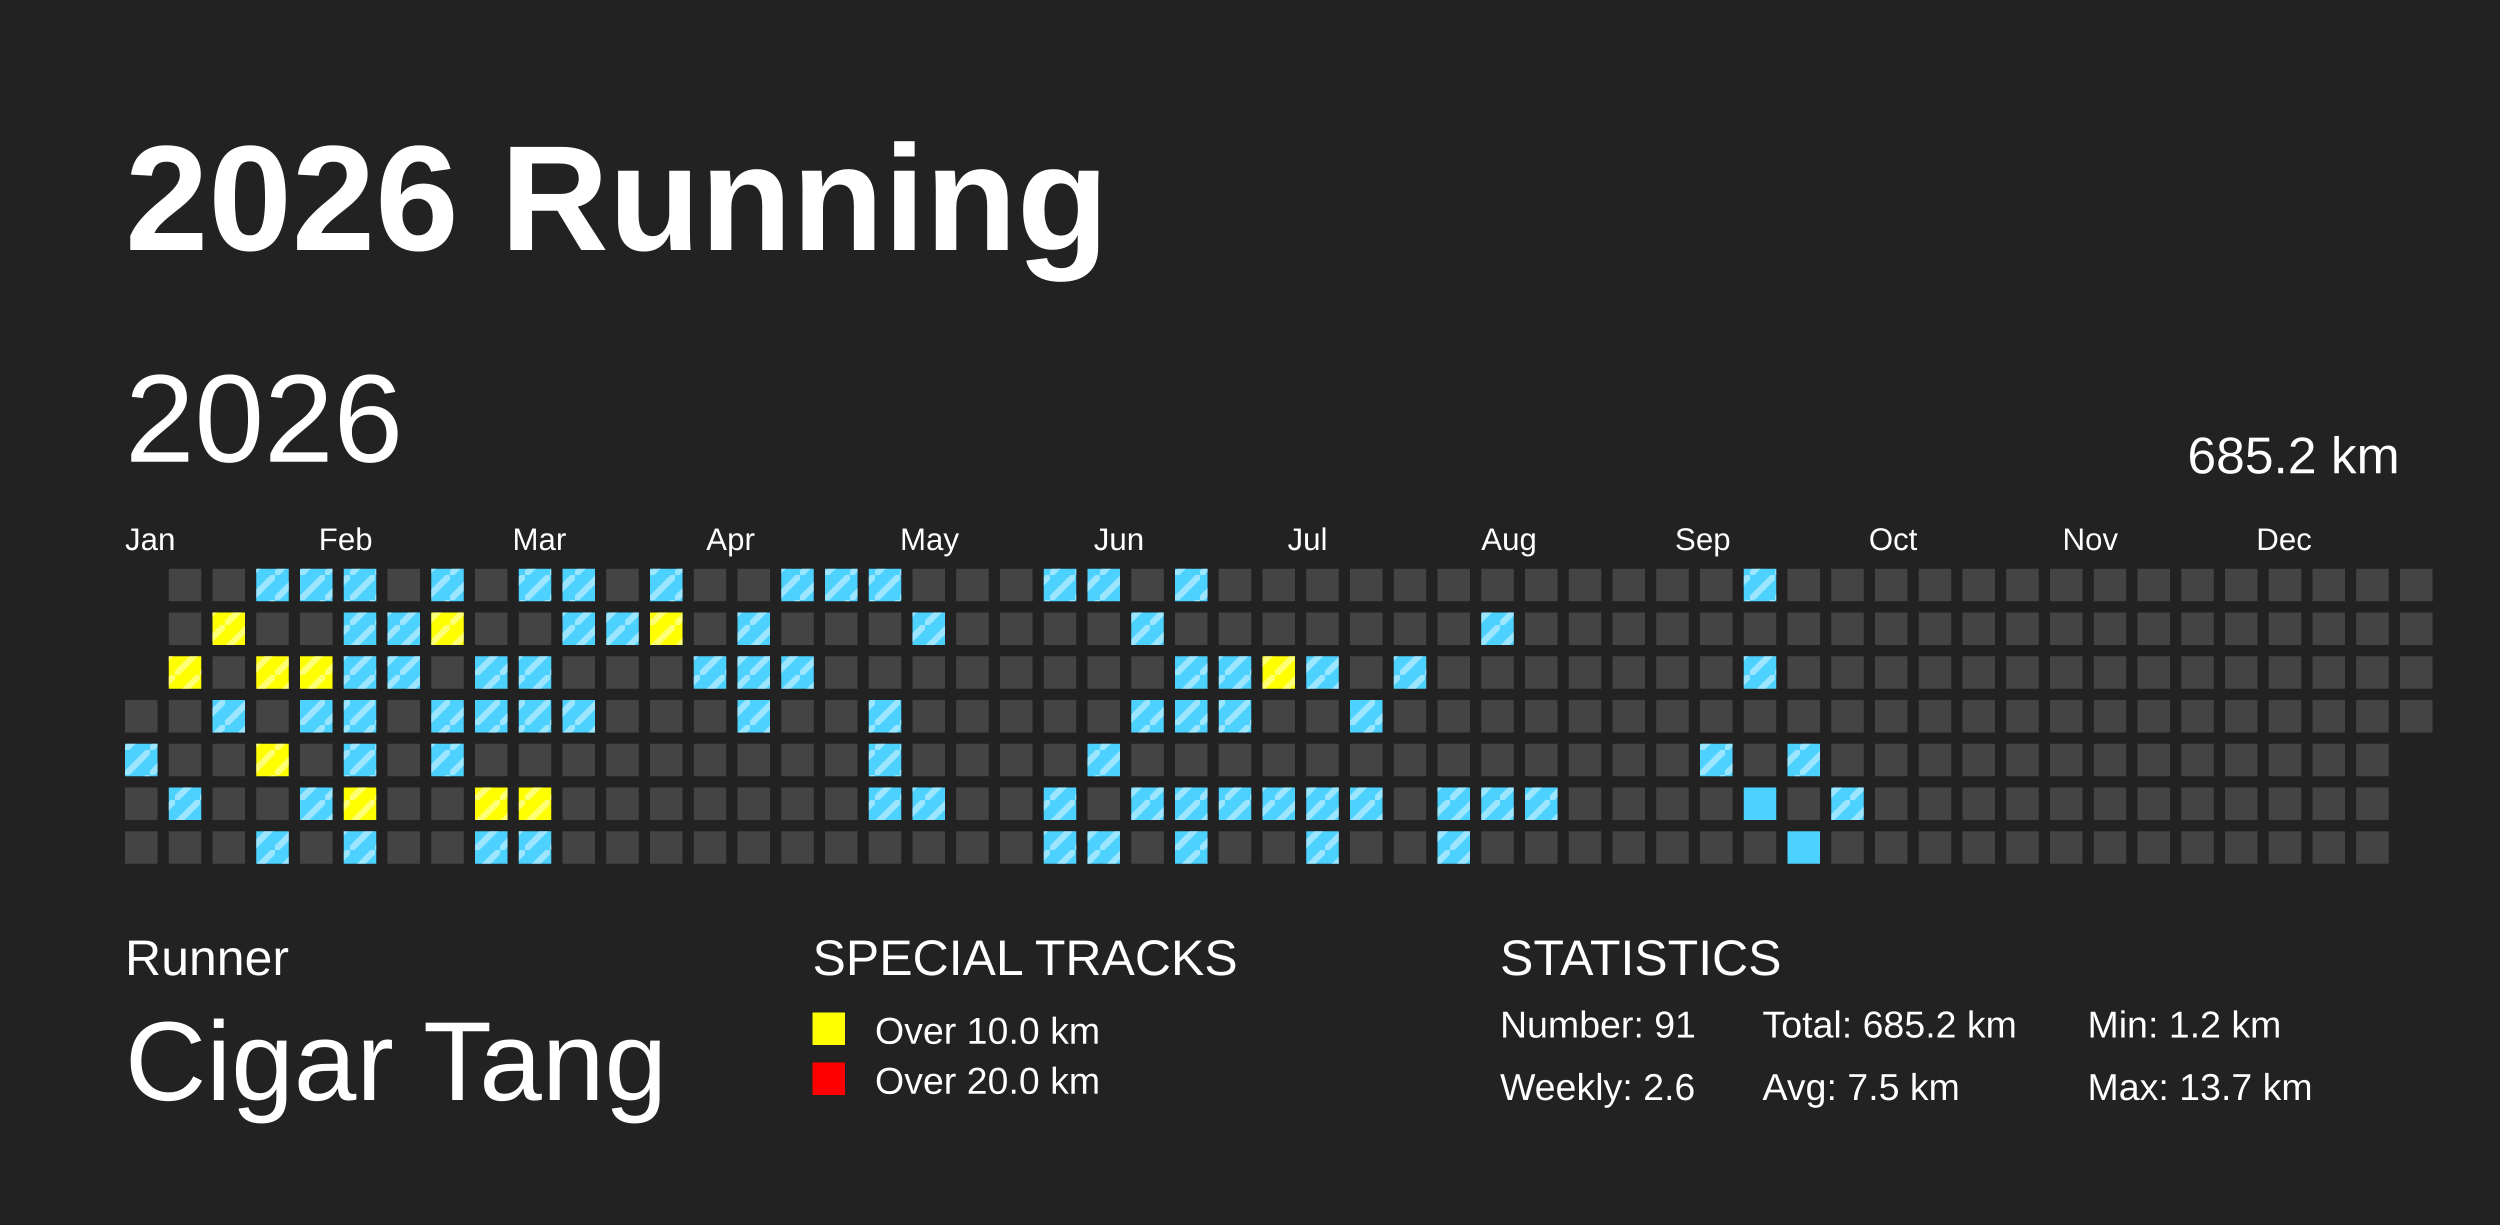
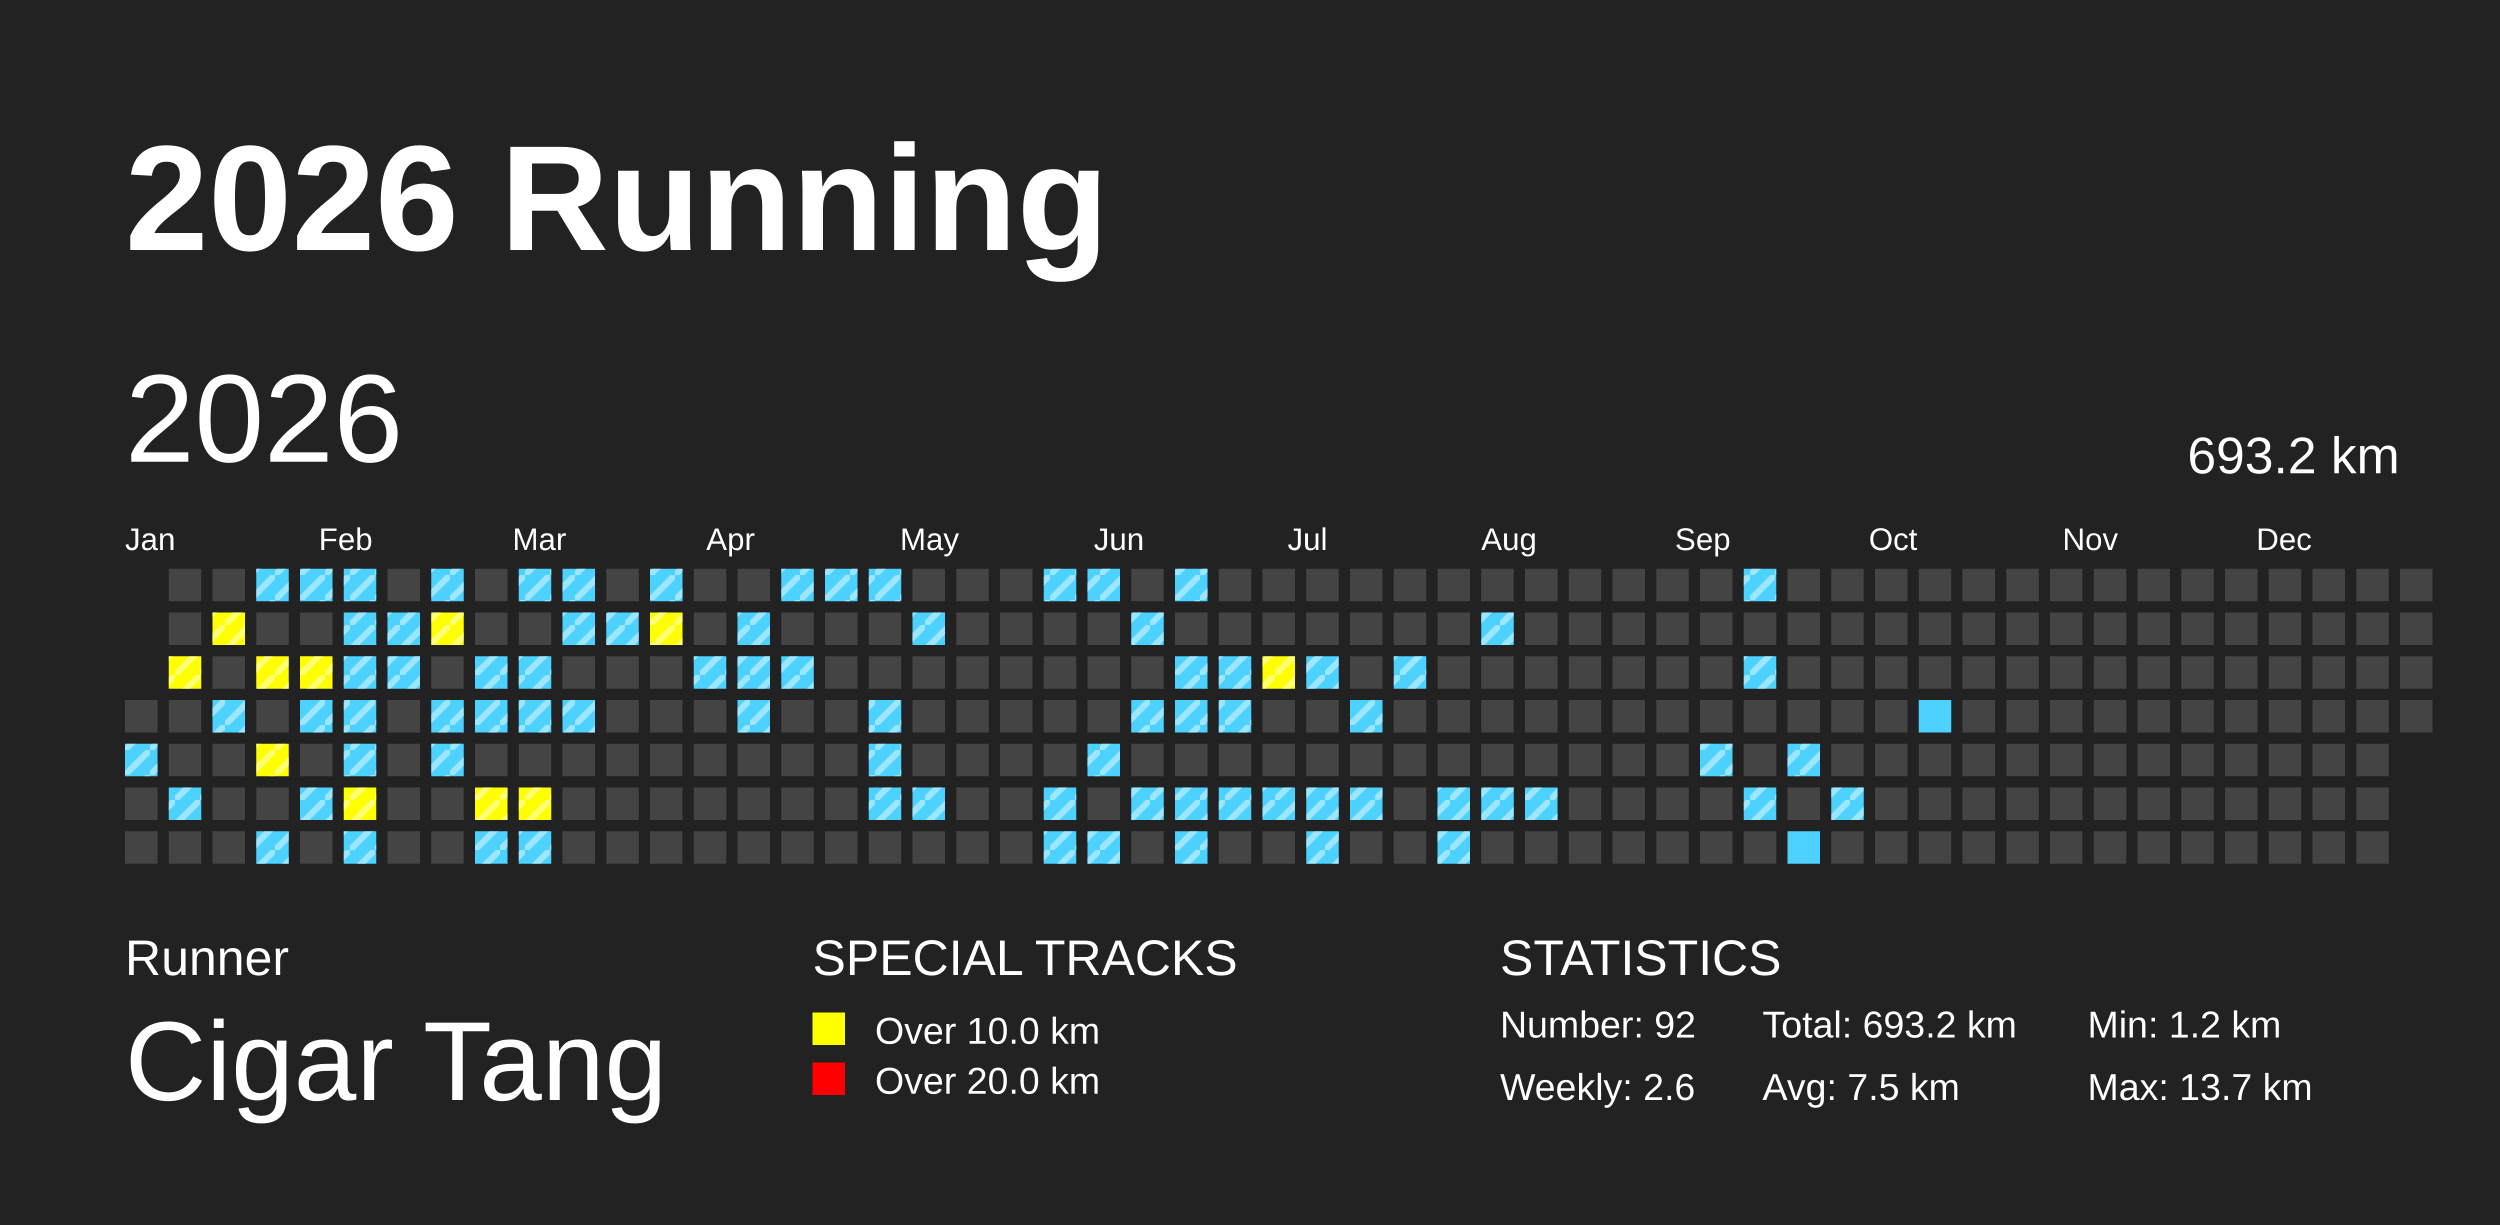
<svg xmlns="http://www.w3.org/2000/svg" baseProfile="full" height="98mm" version="1.1" viewBox="0,0,200,98" width="200mm">
  <defs>
    <pattern height="2" id="indoor-stripe" patternUnits="userSpaceOnUse" width="2">
      <line stroke="white" stroke-opacity="0.45" stroke-width="0.5" x1="0" x2="2" y1="2" y2="0" />
    </pattern>
  </defs>
  <rect fill="#222222" height="98" width="200" x="0" y="0" />
  <text fill="#FFFFFF" style="font-size:12px; font-family:Arial; font-weight:bold;" x="10" y="20">2026 Running</text>
  <text fill="#FFFFFF" style="font-size:4px; font-family:Arial" x="10" y="78">Runner</text>
  <text fill="#FFFFFF" style="font-size:9px; font-family:Arial" x="10" y="88">Cigar Tang</text>
  <text fill="#FFFFFF" style="font-size:4px; font-family:Arial" x="65" y="78">SPECIAL TRACKS</text>
  <rect fill="yellow" height="2.6" width="2.6" x="65" y="81" />
  <text fill="#FFFFFF" style="font-size:3px; font-family:Arial" x="70" y="83.5">Over 10.0 km</text>
  <rect fill="red" height="2.6" width="2.6" x="65" y="85" />
  <text fill="#FFFFFF" style="font-size:3px; font-family:Arial" x="70" y="87.5">Over 20.0 km</text>
  <text fill="#FFFFFF" style="font-size:4px; font-family:Arial" x="120" y="78">STATISTICS</text>
-   <text fill="#FFFFFF" style="font-size:3px; font-family:Arial" x="120" y="83">Number: 91</text>
+   <text fill="#FFFFFF" style="font-size:3px; font-family:Arial" x="120" y="83">Number: 92</text>
  <text fill="#FFFFFF" style="font-size:3px; font-family:Arial" x="120" y="88">Weekly: 2.6</text>
-   <text fill="#FFFFFF" style="font-size:3px; font-family:Arial" x="141" y="83">Total: 685.2 km</text>
+   <text fill="#FFFFFF" style="font-size:3px; font-family:Arial" x="141" y="83">Total: 693.2 km</text>
  <text fill="#FFFFFF" style="font-size:3px; font-family:Arial" x="141" y="88">Avg: 7.5 km</text>
  <text fill="#FFFFFF" style="font-size:3px; font-family:Arial" x="167" y="83">Min: 1.2 km</text>
  <text fill="#FFFFFF" style="font-size:3px; font-family:Arial" x="167" y="88">Max: 13.7 km</text>
  <text dominant-baseline="hanging" fill="#FFFFFF" style="font-size:10.0px; font-family:Arial;" x="10" y="30">2026</text>
-   <text dominant-baseline="hanging" fill="#FFFFFF" style="font-size:4.125px; font-family:Arial;" x="175" y="35">685.2 km</text>
+   <text dominant-baseline="hanging" fill="#FFFFFF" style="font-size:4.125px; font-family:Arial;" x="175" y="35">693.2 km</text>
  <text fill="#FFFFFF" style="font-size:2.5px; font-family:Arial" x="10.0" y="44">Jan</text>
  <text fill="#FFFFFF" style="font-size:2.5px; font-family:Arial" x="25.5" y="44">Feb</text>
  <text fill="#FFFFFF" style="font-size:2.5px; font-family:Arial" x="41.0" y="44">Mar</text>
  <text fill="#FFFFFF" style="font-size:2.5px; font-family:Arial" x="56.5" y="44">Apr</text>
  <text fill="#FFFFFF" style="font-size:2.5px; font-family:Arial" x="72.0" y="44">May</text>
  <text fill="#FFFFFF" style="font-size:2.5px; font-family:Arial" x="87.5" y="44">Jun</text>
  <text fill="#FFFFFF" style="font-size:2.5px; font-family:Arial" x="103.0" y="44">Jul</text>
  <text fill="#FFFFFF" style="font-size:2.5px; font-family:Arial" x="118.5" y="44">Aug</text>
  <text fill="#FFFFFF" style="font-size:2.5px; font-family:Arial" x="134.0" y="44">Sep</text>
  <text fill="#FFFFFF" style="font-size:2.5px; font-family:Arial" x="149.5" y="44">Oct</text>
  <text fill="#FFFFFF" style="font-size:2.5px; font-family:Arial" x="165.0" y="44">Nov</text>
  <text fill="#FFFFFF" style="font-size:2.5px; font-family:Arial" x="180.5" y="44">Dec</text>
  <rect fill="#444444" height="2.6" width="2.6" x="10.0" y="56.0" />
  <rect fill="#4DD2FF" height="2.6" width="2.6" x="10.0" y="59.5" />
  <rect fill="url(#indoor-stripe)" height="2.6" style="pointer-events: none;" width="2.6" x="10.0" y="59.5" />
  <rect fill="#444444" height="2.6" width="2.6" x="10.0" y="63.0" />
  <rect fill="#444444" height="2.6" width="2.6" x="10.0" y="66.5" />
  <rect fill="#444444" height="2.6" width="2.6" x="13.5" y="45.5" />
  <rect fill="#444444" height="2.6" width="2.6" x="13.5" y="49.0" />
  <rect fill="yellow" height="2.6" width="2.6" x="13.5" y="52.5" />
  <rect fill="url(#indoor-stripe)" height="2.6" style="pointer-events: none;" width="2.6" x="13.5" y="52.5" />
  <rect fill="#444444" height="2.6" width="2.6" x="13.5" y="56.0" />
  <rect fill="#444444" height="2.6" width="2.6" x="13.5" y="59.5" />
  <rect fill="#4DD2FF" height="2.6" width="2.6" x="13.5" y="63.0" />
  <rect fill="url(#indoor-stripe)" height="2.6" style="pointer-events: none;" width="2.6" x="13.5" y="63.0" />
  <rect fill="#444444" height="2.6" width="2.6" x="13.5" y="66.5" />
  <rect fill="#444444" height="2.6" width="2.6" x="17.0" y="45.5" />
  <rect fill="yellow" height="2.6" width="2.6" x="17.0" y="49.0" />
  <rect fill="url(#indoor-stripe)" height="2.6" style="pointer-events: none;" width="2.6" x="17.0" y="49.0" />
  <rect fill="#444444" height="2.6" width="2.6" x="17.0" y="52.5" />
  <rect fill="#4DD2FF" height="2.6" width="2.6" x="17.0" y="56.0" />
  <rect fill="url(#indoor-stripe)" height="2.6" style="pointer-events: none;" width="2.6" x="17.0" y="56.0" />
  <rect fill="#444444" height="2.6" width="2.6" x="17.0" y="59.5" />
  <rect fill="#444444" height="2.6" width="2.6" x="17.0" y="63.0" />
  <rect fill="#444444" height="2.6" width="2.6" x="17.0" y="66.5" />
  <rect fill="#4DD2FF" height="2.6" width="2.6" x="20.5" y="45.5" />
  <rect fill="url(#indoor-stripe)" height="2.6" style="pointer-events: none;" width="2.6" x="20.5" y="45.5" />
  <rect fill="#444444" height="2.6" width="2.6" x="20.5" y="49.0" />
  <rect fill="yellow" height="2.6" width="2.6" x="20.5" y="52.5" />
  <rect fill="url(#indoor-stripe)" height="2.6" style="pointer-events: none;" width="2.6" x="20.5" y="52.5" />
  <rect fill="#444444" height="2.6" width="2.6" x="20.5" y="56.0" />
  <rect fill="yellow" height="2.6" width="2.6" x="20.5" y="59.5" />
  <rect fill="url(#indoor-stripe)" height="2.6" style="pointer-events: none;" width="2.6" x="20.5" y="59.5" />
  <rect fill="#444444" height="2.6" width="2.6" x="20.5" y="63.0" />
  <rect fill="#4DD2FF" height="2.6" width="2.6" x="20.5" y="66.5" />
  <rect fill="url(#indoor-stripe)" height="2.6" style="pointer-events: none;" width="2.6" x="20.5" y="66.5" />
  <rect fill="#4DD2FF" height="2.6" width="2.6" x="24.0" y="45.5" />
  <rect fill="url(#indoor-stripe)" height="2.6" style="pointer-events: none;" width="2.6" x="24.0" y="45.5" />
  <rect fill="#444444" height="2.6" width="2.6" x="24.0" y="49.0" />
  <rect fill="yellow" height="2.6" width="2.6" x="24.0" y="52.5" />
  <rect fill="url(#indoor-stripe)" height="2.6" style="pointer-events: none;" width="2.6" x="24.0" y="52.5" />
  <rect fill="#4DD2FF" height="2.6" width="2.6" x="24.0" y="56.0" />
  <rect fill="url(#indoor-stripe)" height="2.6" style="pointer-events: none;" width="2.6" x="24.0" y="56.0" />
  <rect fill="#444444" height="2.6" width="2.6" x="24.0" y="59.5" />
  <rect fill="#4DD2FF" height="2.6" width="2.6" x="24.0" y="63.0" />
  <rect fill="url(#indoor-stripe)" height="2.6" style="pointer-events: none;" width="2.6" x="24.0" y="63.0" />
  <rect fill="#444444" height="2.6" width="2.6" x="24.0" y="66.5" />
  <rect fill="#4DD2FF" height="2.6" width="2.6" x="27.5" y="45.5" />
  <rect fill="url(#indoor-stripe)" height="2.6" style="pointer-events: none;" width="2.6" x="27.5" y="45.5" />
  <rect fill="#4DD2FF" height="2.6" width="2.6" x="27.5" y="49.0" />
  <rect fill="url(#indoor-stripe)" height="2.6" style="pointer-events: none;" width="2.6" x="27.5" y="49.0" />
  <rect fill="#4DD2FF" height="2.6" width="2.6" x="27.5" y="52.5" />
  <rect fill="url(#indoor-stripe)" height="2.6" style="pointer-events: none;" width="2.6" x="27.5" y="52.5" />
  <rect fill="#4DD2FF" height="2.6" width="2.6" x="27.5" y="56.0" />
  <rect fill="url(#indoor-stripe)" height="2.6" style="pointer-events: none;" width="2.6" x="27.5" y="56.0" />
  <rect fill="#4DD2FF" height="2.6" width="2.6" x="27.5" y="59.5" />
  <rect fill="url(#indoor-stripe)" height="2.6" style="pointer-events: none;" width="2.6" x="27.5" y="59.5" />
  <rect fill="yellow" height="2.6" width="2.6" x="27.5" y="63.0" />
  <rect fill="url(#indoor-stripe)" height="2.6" style="pointer-events: none;" width="2.6" x="27.5" y="63.0" />
  <rect fill="#4DD2FF" height="2.6" width="2.6" x="27.5" y="66.5" />
  <rect fill="url(#indoor-stripe)" height="2.6" style="pointer-events: none;" width="2.6" x="27.5" y="66.5" />
  <rect fill="#444444" height="2.6" width="2.6" x="31.0" y="45.5" />
  <rect fill="#4DD2FF" height="2.6" width="2.6" x="31.0" y="49.0" />
  <rect fill="url(#indoor-stripe)" height="2.6" style="pointer-events: none;" width="2.6" x="31.0" y="49.0" />
  <rect fill="#4DD2FF" height="2.6" width="2.6" x="31.0" y="52.5" />
  <rect fill="url(#indoor-stripe)" height="2.6" style="pointer-events: none;" width="2.6" x="31.0" y="52.5" />
  <rect fill="#444444" height="2.6" width="2.6" x="31.0" y="56.0" />
  <rect fill="#444444" height="2.6" width="2.6" x="31.0" y="59.5" />
  <rect fill="#444444" height="2.6" width="2.6" x="31.0" y="63.0" />
  <rect fill="#444444" height="2.6" width="2.6" x="31.0" y="66.5" />
  <rect fill="#4DD2FF" height="2.6" width="2.6" x="34.5" y="45.5" />
  <rect fill="url(#indoor-stripe)" height="2.6" style="pointer-events: none;" width="2.6" x="34.5" y="45.5" />
  <rect fill="yellow" height="2.6" width="2.6" x="34.5" y="49.0" />
  <rect fill="url(#indoor-stripe)" height="2.6" style="pointer-events: none;" width="2.6" x="34.5" y="49.0" />
  <rect fill="#444444" height="2.6" width="2.6" x="34.5" y="52.5" />
  <rect fill="#4DD2FF" height="2.6" width="2.6" x="34.5" y="56.0" />
  <rect fill="url(#indoor-stripe)" height="2.6" style="pointer-events: none;" width="2.6" x="34.5" y="56.0" />
  <rect fill="#4DD2FF" height="2.6" width="2.6" x="34.5" y="59.5" />
  <rect fill="url(#indoor-stripe)" height="2.6" style="pointer-events: none;" width="2.6" x="34.5" y="59.5" />
  <rect fill="#444444" height="2.6" width="2.6" x="34.5" y="63.0" />
  <rect fill="#444444" height="2.6" width="2.6" x="34.5" y="66.5" />
  <rect fill="#444444" height="2.6" width="2.6" x="38.0" y="45.5" />
  <rect fill="#444444" height="2.6" width="2.6" x="38.0" y="49.0" />
  <rect fill="#4DD2FF" height="2.6" width="2.6" x="38.0" y="52.5" />
  <rect fill="url(#indoor-stripe)" height="2.6" style="pointer-events: none;" width="2.6" x="38.0" y="52.5" />
  <rect fill="#4DD2FF" height="2.6" width="2.6" x="38.0" y="56.0" />
  <rect fill="url(#indoor-stripe)" height="2.6" style="pointer-events: none;" width="2.6" x="38.0" y="56.0" />
  <rect fill="#444444" height="2.6" width="2.6" x="38.0" y="59.5" />
  <rect fill="yellow" height="2.6" width="2.6" x="38.0" y="63.0" />
  <rect fill="url(#indoor-stripe)" height="2.6" style="pointer-events: none;" width="2.6" x="38.0" y="63.0" />
  <rect fill="#4DD2FF" height="2.6" width="2.6" x="38.0" y="66.5" />
  <rect fill="url(#indoor-stripe)" height="2.6" style="pointer-events: none;" width="2.6" x="38.0" y="66.5" />
  <rect fill="#4DD2FF" height="2.6" width="2.6" x="41.5" y="45.5" />
  <rect fill="url(#indoor-stripe)" height="2.6" style="pointer-events: none;" width="2.6" x="41.5" y="45.5" />
  <rect fill="#444444" height="2.6" width="2.6" x="41.5" y="49.0" />
  <rect fill="#4DD2FF" height="2.6" width="2.6" x="41.5" y="52.5" />
  <rect fill="url(#indoor-stripe)" height="2.6" style="pointer-events: none;" width="2.6" x="41.5" y="52.5" />
  <rect fill="#4DD2FF" height="2.6" width="2.6" x="41.5" y="56.0" />
  <rect fill="url(#indoor-stripe)" height="2.6" style="pointer-events: none;" width="2.6" x="41.5" y="56.0" />
  <rect fill="#444444" height="2.6" width="2.6" x="41.5" y="59.5" />
  <rect fill="yellow" height="2.6" width="2.6" x="41.5" y="63.0" />
  <rect fill="url(#indoor-stripe)" height="2.6" style="pointer-events: none;" width="2.6" x="41.5" y="63.0" />
  <rect fill="#4DD2FF" height="2.6" width="2.6" x="41.5" y="66.5" />
  <rect fill="url(#indoor-stripe)" height="2.6" style="pointer-events: none;" width="2.6" x="41.5" y="66.5" />
  <rect fill="#4DD2FF" height="2.6" width="2.6" x="45.0" y="45.5" />
  <rect fill="url(#indoor-stripe)" height="2.6" style="pointer-events: none;" width="2.6" x="45.0" y="45.5" />
  <rect fill="#4DD2FF" height="2.6" width="2.6" x="45.0" y="49.0" />
  <rect fill="url(#indoor-stripe)" height="2.6" style="pointer-events: none;" width="2.6" x="45.0" y="49.0" />
  <rect fill="#444444" height="2.6" width="2.6" x="45.0" y="52.5" />
  <rect fill="#4DD2FF" height="2.6" width="2.6" x="45.0" y="56.0" />
  <rect fill="url(#indoor-stripe)" height="2.6" style="pointer-events: none;" width="2.6" x="45.0" y="56.0" />
  <rect fill="#444444" height="2.6" width="2.6" x="45.0" y="59.5" />
  <rect fill="#444444" height="2.6" width="2.6" x="45.0" y="63.0" />
  <rect fill="#444444" height="2.6" width="2.6" x="45.0" y="66.5" />
  <rect fill="#444444" height="2.6" width="2.6" x="48.5" y="45.5" />
  <rect fill="#4DD2FF" height="2.6" width="2.6" x="48.5" y="49.0" />
  <rect fill="url(#indoor-stripe)" height="2.6" style="pointer-events: none;" width="2.6" x="48.5" y="49.0" />
  <rect fill="#444444" height="2.6" width="2.6" x="48.5" y="52.5" />
  <rect fill="#444444" height="2.6" width="2.6" x="48.5" y="56.0" />
  <rect fill="#444444" height="2.6" width="2.6" x="48.5" y="59.5" />
  <rect fill="#444444" height="2.6" width="2.6" x="48.5" y="63.0" />
  <rect fill="#444444" height="2.6" width="2.6" x="48.5" y="66.5" />
  <rect fill="#4DD2FF" height="2.6" width="2.6" x="52.0" y="45.5" />
  <rect fill="url(#indoor-stripe)" height="2.6" style="pointer-events: none;" width="2.6" x="52.0" y="45.5" />
  <rect fill="yellow" height="2.6" width="2.6" x="52.0" y="49.0" />
  <rect fill="url(#indoor-stripe)" height="2.6" style="pointer-events: none;" width="2.6" x="52.0" y="49.0" />
  <rect fill="#444444" height="2.6" width="2.6" x="52.0" y="52.5" />
  <rect fill="#444444" height="2.6" width="2.6" x="52.0" y="56.0" />
  <rect fill="#444444" height="2.6" width="2.6" x="52.0" y="59.5" />
  <rect fill="#444444" height="2.6" width="2.6" x="52.0" y="63.0" />
  <rect fill="#444444" height="2.6" width="2.6" x="52.0" y="66.5" />
  <rect fill="#444444" height="2.6" width="2.6" x="55.5" y="45.5" />
  <rect fill="#444444" height="2.6" width="2.6" x="55.5" y="49.0" />
  <rect fill="#4DD2FF" height="2.6" width="2.6" x="55.5" y="52.5" />
  <rect fill="url(#indoor-stripe)" height="2.6" style="pointer-events: none;" width="2.6" x="55.5" y="52.5" />
  <rect fill="#444444" height="2.6" width="2.6" x="55.5" y="56.0" />
  <rect fill="#444444" height="2.6" width="2.6" x="55.5" y="59.5" />
  <rect fill="#444444" height="2.6" width="2.6" x="55.5" y="63.0" />
  <rect fill="#444444" height="2.6" width="2.6" x="55.5" y="66.5" />
  <rect fill="#444444" height="2.6" width="2.6" x="59.0" y="45.5" />
  <rect fill="#4DD2FF" height="2.6" width="2.6" x="59.0" y="49.0" />
  <rect fill="url(#indoor-stripe)" height="2.6" style="pointer-events: none;" width="2.6" x="59.0" y="49.0" />
  <rect fill="#4DD2FF" height="2.6" width="2.6" x="59.0" y="52.5" />
  <rect fill="url(#indoor-stripe)" height="2.6" style="pointer-events: none;" width="2.6" x="59.0" y="52.5" />
  <rect fill="#4DD2FF" height="2.6" width="2.6" x="59.0" y="56.0" />
  <rect fill="url(#indoor-stripe)" height="2.6" style="pointer-events: none;" width="2.6" x="59.0" y="56.0" />
  <rect fill="#444444" height="2.6" width="2.6" x="59.0" y="59.5" />
  <rect fill="#444444" height="2.6" width="2.6" x="59.0" y="63.0" />
  <rect fill="#444444" height="2.6" width="2.6" x="59.0" y="66.5" />
  <rect fill="#4DD2FF" height="2.6" width="2.6" x="62.5" y="45.5" />
  <rect fill="url(#indoor-stripe)" height="2.6" style="pointer-events: none;" width="2.6" x="62.5" y="45.5" />
  <rect fill="#444444" height="2.6" width="2.6" x="62.5" y="49.0" />
  <rect fill="#4DD2FF" height="2.6" width="2.6" x="62.5" y="52.5" />
  <rect fill="url(#indoor-stripe)" height="2.6" style="pointer-events: none;" width="2.6" x="62.5" y="52.5" />
  <rect fill="#444444" height="2.6" width="2.6" x="62.5" y="56.0" />
  <rect fill="#444444" height="2.6" width="2.6" x="62.5" y="59.5" />
  <rect fill="#444444" height="2.6" width="2.6" x="62.5" y="63.0" />
  <rect fill="#444444" height="2.6" width="2.6" x="62.5" y="66.5" />
  <rect fill="#4DD2FF" height="2.6" width="2.6" x="66.0" y="45.5" />
  <rect fill="url(#indoor-stripe)" height="2.6" style="pointer-events: none;" width="2.6" x="66.0" y="45.5" />
  <rect fill="#444444" height="2.6" width="2.6" x="66.0" y="49.0" />
  <rect fill="#444444" height="2.6" width="2.6" x="66.0" y="52.5" />
  <rect fill="#444444" height="2.6" width="2.6" x="66.0" y="56.0" />
  <rect fill="#444444" height="2.6" width="2.6" x="66.0" y="59.5" />
  <rect fill="#444444" height="2.6" width="2.6" x="66.0" y="63.0" />
  <rect fill="#444444" height="2.6" width="2.6" x="66.0" y="66.5" />
  <rect fill="#4DD2FF" height="2.6" width="2.6" x="69.5" y="45.5" />
  <rect fill="url(#indoor-stripe)" height="2.6" style="pointer-events: none;" width="2.6" x="69.5" y="45.5" />
  <rect fill="#444444" height="2.6" width="2.6" x="69.5" y="49.0" />
  <rect fill="#444444" height="2.6" width="2.6" x="69.5" y="52.5" />
  <rect fill="#4DD2FF" height="2.6" width="2.6" x="69.5" y="56.0" />
  <rect fill="url(#indoor-stripe)" height="2.6" style="pointer-events: none;" width="2.6" x="69.5" y="56.0" />
  <rect fill="#4DD2FF" height="2.6" width="2.6" x="69.5" y="59.5" />
  <rect fill="url(#indoor-stripe)" height="2.6" style="pointer-events: none;" width="2.6" x="69.5" y="59.5" />
  <rect fill="#4DD2FF" height="2.6" width="2.6" x="69.5" y="63.0" />
  <rect fill="url(#indoor-stripe)" height="2.6" style="pointer-events: none;" width="2.6" x="69.5" y="63.0" />
  <rect fill="#444444" height="2.6" width="2.6" x="69.5" y="66.5" />
  <rect fill="#444444" height="2.6" width="2.6" x="73.0" y="45.5" />
  <rect fill="#4DD2FF" height="2.6" width="2.6" x="73.0" y="49.0" />
  <rect fill="url(#indoor-stripe)" height="2.6" style="pointer-events: none;" width="2.6" x="73.0" y="49.0" />
  <rect fill="#444444" height="2.6" width="2.6" x="73.0" y="52.5" />
  <rect fill="#444444" height="2.6" width="2.6" x="73.0" y="56.0" />
  <rect fill="#444444" height="2.6" width="2.6" x="73.0" y="59.5" />
  <rect fill="#4DD2FF" height="2.6" width="2.6" x="73.0" y="63.0" />
  <rect fill="url(#indoor-stripe)" height="2.6" style="pointer-events: none;" width="2.6" x="73.0" y="63.0" />
  <rect fill="#444444" height="2.6" width="2.6" x="73.0" y="66.5" />
  <rect fill="#444444" height="2.6" width="2.6" x="76.5" y="45.5" />
  <rect fill="#444444" height="2.6" width="2.6" x="76.5" y="49.0" />
  <rect fill="#444444" height="2.6" width="2.6" x="76.5" y="52.5" />
  <rect fill="#444444" height="2.6" width="2.6" x="76.5" y="56.0" />
  <rect fill="#444444" height="2.6" width="2.6" x="76.5" y="59.5" />
  <rect fill="#444444" height="2.6" width="2.6" x="76.5" y="63.0" />
  <rect fill="#444444" height="2.6" width="2.6" x="76.5" y="66.5" />
  <rect fill="#444444" height="2.6" width="2.6" x="80.0" y="45.5" />
  <rect fill="#444444" height="2.6" width="2.6" x="80.0" y="49.0" />
  <rect fill="#444444" height="2.6" width="2.6" x="80.0" y="52.5" />
  <rect fill="#444444" height="2.6" width="2.6" x="80.0" y="56.0" />
  <rect fill="#444444" height="2.6" width="2.6" x="80.0" y="59.5" />
  <rect fill="#444444" height="2.6" width="2.6" x="80.0" y="63.0" />
  <rect fill="#444444" height="2.6" width="2.6" x="80.0" y="66.5" />
  <rect fill="#4DD2FF" height="2.6" width="2.6" x="83.5" y="45.5" />
  <rect fill="url(#indoor-stripe)" height="2.6" style="pointer-events: none;" width="2.6" x="83.5" y="45.5" />
  <rect fill="#444444" height="2.6" width="2.6" x="83.5" y="49.0" />
  <rect fill="#444444" height="2.6" width="2.6" x="83.5" y="52.5" />
  <rect fill="#444444" height="2.6" width="2.6" x="83.5" y="56.0" />
  <rect fill="#444444" height="2.6" width="2.6" x="83.5" y="59.5" />
  <rect fill="#4DD2FF" height="2.6" width="2.6" x="83.5" y="63.0" />
  <rect fill="url(#indoor-stripe)" height="2.6" style="pointer-events: none;" width="2.6" x="83.5" y="63.0" />
  <rect fill="#4DD2FF" height="2.6" width="2.6" x="83.5" y="66.5" />
  <rect fill="url(#indoor-stripe)" height="2.6" style="pointer-events: none;" width="2.6" x="83.5" y="66.5" />
  <rect fill="#4DD2FF" height="2.6" width="2.6" x="87.0" y="45.5" />
  <rect fill="url(#indoor-stripe)" height="2.6" style="pointer-events: none;" width="2.6" x="87.0" y="45.5" />
  <rect fill="#444444" height="2.6" width="2.6" x="87.0" y="49.0" />
  <rect fill="#444444" height="2.6" width="2.6" x="87.0" y="52.5" />
  <rect fill="#444444" height="2.6" width="2.6" x="87.0" y="56.0" />
  <rect fill="#4DD2FF" height="2.6" width="2.6" x="87.0" y="59.5" />
  <rect fill="url(#indoor-stripe)" height="2.6" style="pointer-events: none;" width="2.6" x="87.0" y="59.5" />
  <rect fill="#444444" height="2.6" width="2.6" x="87.0" y="63.0" />
  <rect fill="#4DD2FF" height="2.6" width="2.6" x="87.0" y="66.5" />
  <rect fill="url(#indoor-stripe)" height="2.6" style="pointer-events: none;" width="2.6" x="87.0" y="66.5" />
  <rect fill="#444444" height="2.6" width="2.6" x="90.5" y="45.5" />
  <rect fill="#4DD2FF" height="2.6" width="2.6" x="90.5" y="49.0" />
  <rect fill="url(#indoor-stripe)" height="2.6" style="pointer-events: none;" width="2.6" x="90.5" y="49.0" />
  <rect fill="#444444" height="2.6" width="2.6" x="90.5" y="52.5" />
  <rect fill="#4DD2FF" height="2.6" width="2.6" x="90.5" y="56.0" />
  <rect fill="url(#indoor-stripe)" height="2.6" style="pointer-events: none;" width="2.6" x="90.5" y="56.0" />
  <rect fill="#444444" height="2.6" width="2.6" x="90.5" y="59.5" />
  <rect fill="#4DD2FF" height="2.6" width="2.6" x="90.5" y="63.0" />
  <rect fill="url(#indoor-stripe)" height="2.6" style="pointer-events: none;" width="2.6" x="90.5" y="63.0" />
  <rect fill="#444444" height="2.6" width="2.6" x="90.5" y="66.5" />
  <rect fill="#4DD2FF" height="2.6" width="2.6" x="94.0" y="45.5" />
  <rect fill="url(#indoor-stripe)" height="2.6" style="pointer-events: none;" width="2.6" x="94.0" y="45.5" />
  <rect fill="#444444" height="2.6" width="2.6" x="94.0" y="49.0" />
  <rect fill="#4DD2FF" height="2.6" width="2.6" x="94.0" y="52.5" />
  <rect fill="url(#indoor-stripe)" height="2.6" style="pointer-events: none;" width="2.6" x="94.0" y="52.5" />
  <rect fill="#4DD2FF" height="2.6" width="2.6" x="94.0" y="56.0" />
  <rect fill="url(#indoor-stripe)" height="2.6" style="pointer-events: none;" width="2.6" x="94.0" y="56.0" />
  <rect fill="#444444" height="2.6" width="2.6" x="94.0" y="59.5" />
  <rect fill="#4DD2FF" height="2.6" width="2.6" x="94.0" y="63.0" />
  <rect fill="url(#indoor-stripe)" height="2.6" style="pointer-events: none;" width="2.6" x="94.0" y="63.0" />
  <rect fill="#4DD2FF" height="2.6" width="2.6" x="94.0" y="66.5" />
  <rect fill="url(#indoor-stripe)" height="2.6" style="pointer-events: none;" width="2.6" x="94.0" y="66.5" />
  <rect fill="#444444" height="2.6" width="2.6" x="97.5" y="45.5" />
  <rect fill="#444444" height="2.6" width="2.6" x="97.5" y="49.0" />
  <rect fill="#4DD2FF" height="2.6" width="2.6" x="97.5" y="52.5" />
  <rect fill="url(#indoor-stripe)" height="2.6" style="pointer-events: none;" width="2.6" x="97.5" y="52.5" />
  <rect fill="#4DD2FF" height="2.6" width="2.6" x="97.5" y="56.0" />
  <rect fill="url(#indoor-stripe)" height="2.6" style="pointer-events: none;" width="2.6" x="97.5" y="56.0" />
  <rect fill="#444444" height="2.6" width="2.6" x="97.5" y="59.5" />
  <rect fill="#4DD2FF" height="2.6" width="2.6" x="97.5" y="63.0" />
  <rect fill="url(#indoor-stripe)" height="2.6" style="pointer-events: none;" width="2.6" x="97.5" y="63.0" />
  <rect fill="#444444" height="2.6" width="2.6" x="97.5" y="66.5" />
  <rect fill="#444444" height="2.6" width="2.6" x="101.0" y="45.5" />
  <rect fill="#444444" height="2.6" width="2.6" x="101.0" y="49.0" />
  <rect fill="yellow" height="2.6" width="2.6" x="101.0" y="52.5" />
  <rect fill="url(#indoor-stripe)" height="2.6" style="pointer-events: none;" width="2.6" x="101.0" y="52.5" />
  <rect fill="#444444" height="2.6" width="2.6" x="101.0" y="56.0" />
  <rect fill="#444444" height="2.6" width="2.6" x="101.0" y="59.5" />
  <rect fill="#4DD2FF" height="2.6" width="2.6" x="101.0" y="63.0" />
  <rect fill="url(#indoor-stripe)" height="2.6" style="pointer-events: none;" width="2.6" x="101.0" y="63.0" />
  <rect fill="#444444" height="2.6" width="2.6" x="101.0" y="66.5" />
  <rect fill="#444444" height="2.6" width="2.6" x="104.5" y="45.5" />
  <rect fill="#444444" height="2.6" width="2.6" x="104.5" y="49.0" />
  <rect fill="#4DD2FF" height="2.6" width="2.6" x="104.5" y="52.5" />
  <rect fill="url(#indoor-stripe)" height="2.6" style="pointer-events: none;" width="2.6" x="104.5" y="52.5" />
  <rect fill="#444444" height="2.6" width="2.6" x="104.5" y="56.0" />
  <rect fill="#444444" height="2.6" width="2.6" x="104.5" y="59.5" />
  <rect fill="#4DD2FF" height="2.6" width="2.6" x="104.5" y="63.0" />
  <rect fill="url(#indoor-stripe)" height="2.6" style="pointer-events: none;" width="2.6" x="104.5" y="63.0" />
  <rect fill="#4DD2FF" height="2.6" width="2.6" x="104.5" y="66.5" />
  <rect fill="url(#indoor-stripe)" height="2.6" style="pointer-events: none;" width="2.6" x="104.5" y="66.5" />
  <rect fill="#444444" height="2.6" width="2.6" x="108.0" y="45.5" />
  <rect fill="#444444" height="2.6" width="2.6" x="108.0" y="49.0" />
  <rect fill="#444444" height="2.6" width="2.6" x="108.0" y="52.5" />
  <rect fill="#4DD2FF" height="2.6" width="2.6" x="108.0" y="56.0" />
  <rect fill="url(#indoor-stripe)" height="2.6" style="pointer-events: none;" width="2.6" x="108.0" y="56.0" />
  <rect fill="#444444" height="2.6" width="2.6" x="108.0" y="59.5" />
  <rect fill="#4DD2FF" height="2.6" width="2.6" x="108.0" y="63.0" />
  <rect fill="url(#indoor-stripe)" height="2.6" style="pointer-events: none;" width="2.6" x="108.0" y="63.0" />
  <rect fill="#444444" height="2.6" width="2.6" x="108.0" y="66.5" />
  <rect fill="#444444" height="2.6" width="2.6" x="111.5" y="45.5" />
  <rect fill="#444444" height="2.6" width="2.6" x="111.5" y="49.0" />
  <rect fill="#4DD2FF" height="2.6" width="2.6" x="111.5" y="52.5" />
  <rect fill="url(#indoor-stripe)" height="2.6" style="pointer-events: none;" width="2.6" x="111.5" y="52.5" />
  <rect fill="#444444" height="2.6" width="2.6" x="111.5" y="56.0" />
  <rect fill="#444444" height="2.6" width="2.6" x="111.5" y="59.5" />
  <rect fill="#444444" height="2.6" width="2.6" x="111.5" y="63.0" />
  <rect fill="#444444" height="2.6" width="2.6" x="111.5" y="66.5" />
  <rect fill="#444444" height="2.6" width="2.6" x="115.0" y="45.5" />
  <rect fill="#444444" height="2.6" width="2.6" x="115.0" y="49.0" />
  <rect fill="#444444" height="2.6" width="2.6" x="115.0" y="52.5" />
  <rect fill="#444444" height="2.6" width="2.6" x="115.0" y="56.0" />
  <rect fill="#444444" height="2.6" width="2.6" x="115.0" y="59.5" />
  <rect fill="#4DD2FF" height="2.6" width="2.6" x="115.0" y="63.0" />
  <rect fill="url(#indoor-stripe)" height="2.6" style="pointer-events: none;" width="2.6" x="115.0" y="63.0" />
  <rect fill="#4DD2FF" height="2.6" width="2.6" x="115.0" y="66.5" />
  <rect fill="url(#indoor-stripe)" height="2.6" style="pointer-events: none;" width="2.6" x="115.0" y="66.5" />
  <rect fill="#444444" height="2.6" width="2.6" x="118.5" y="45.5" />
  <rect fill="#4DD2FF" height="2.6" width="2.6" x="118.5" y="49.0" />
  <rect fill="url(#indoor-stripe)" height="2.6" style="pointer-events: none;" width="2.6" x="118.5" y="49.0" />
  <rect fill="#444444" height="2.6" width="2.6" x="118.5" y="52.5" />
  <rect fill="#444444" height="2.6" width="2.6" x="118.5" y="56.0" />
  <rect fill="#444444" height="2.6" width="2.6" x="118.5" y="59.5" />
  <rect fill="#4DD2FF" height="2.6" width="2.6" x="118.5" y="63.0" />
  <rect fill="url(#indoor-stripe)" height="2.6" style="pointer-events: none;" width="2.6" x="118.5" y="63.0" />
  <rect fill="#444444" height="2.6" width="2.6" x="118.5" y="66.5" />
  <rect fill="#444444" height="2.6" width="2.6" x="122.0" y="45.5" />
  <rect fill="#444444" height="2.6" width="2.6" x="122.0" y="49.0" />
  <rect fill="#444444" height="2.6" width="2.6" x="122.0" y="52.5" />
  <rect fill="#444444" height="2.6" width="2.6" x="122.0" y="56.0" />
  <rect fill="#444444" height="2.6" width="2.6" x="122.0" y="59.5" />
  <rect fill="#4DD2FF" height="2.6" width="2.6" x="122.0" y="63.0" />
  <rect fill="url(#indoor-stripe)" height="2.6" style="pointer-events: none;" width="2.6" x="122.0" y="63.0" />
  <rect fill="#444444" height="2.6" width="2.6" x="122.0" y="66.5" />
  <rect fill="#444444" height="2.6" width="2.6" x="125.5" y="45.5" />
  <rect fill="#444444" height="2.6" width="2.6" x="125.5" y="49.0" />
  <rect fill="#444444" height="2.6" width="2.6" x="125.5" y="52.5" />
  <rect fill="#444444" height="2.6" width="2.6" x="125.5" y="56.0" />
  <rect fill="#444444" height="2.6" width="2.6" x="125.5" y="59.5" />
  <rect fill="#444444" height="2.6" width="2.6" x="125.5" y="63.0" />
  <rect fill="#444444" height="2.6" width="2.6" x="125.5" y="66.5" />
  <rect fill="#444444" height="2.6" width="2.6" x="129.0" y="45.5" />
  <rect fill="#444444" height="2.6" width="2.6" x="129.0" y="49.0" />
  <rect fill="#444444" height="2.6" width="2.6" x="129.0" y="52.5" />
  <rect fill="#444444" height="2.6" width="2.6" x="129.0" y="56.0" />
  <rect fill="#444444" height="2.6" width="2.6" x="129.0" y="59.5" />
  <rect fill="#444444" height="2.6" width="2.6" x="129.0" y="63.0" />
  <rect fill="#444444" height="2.6" width="2.6" x="129.0" y="66.5" />
  <rect fill="#444444" height="2.6" width="2.6" x="132.5" y="45.5" />
  <rect fill="#444444" height="2.6" width="2.6" x="132.5" y="49.0" />
  <rect fill="#444444" height="2.6" width="2.6" x="132.5" y="52.5" />
  <rect fill="#444444" height="2.6" width="2.6" x="132.5" y="56.0" />
  <rect fill="#444444" height="2.6" width="2.6" x="132.5" y="59.5" />
  <rect fill="#444444" height="2.6" width="2.6" x="132.5" y="63.0" />
  <rect fill="#444444" height="2.6" width="2.6" x="132.5" y="66.5" />
  <rect fill="#444444" height="2.6" width="2.6" x="136.0" y="45.5" />
  <rect fill="#444444" height="2.6" width="2.6" x="136.0" y="49.0" />
  <rect fill="#444444" height="2.6" width="2.6" x="136.0" y="52.5" />
  <rect fill="#444444" height="2.6" width="2.6" x="136.0" y="56.0" />
  <rect fill="#4DD2FF" height="2.6" width="2.6" x="136.0" y="59.5" />
  <rect fill="url(#indoor-stripe)" height="2.6" style="pointer-events: none;" width="2.6" x="136.0" y="59.5" />
  <rect fill="#444444" height="2.6" width="2.6" x="136.0" y="63.0" />
  <rect fill="#444444" height="2.6" width="2.6" x="136.0" y="66.5" />
  <rect fill="#4DD2FF" height="2.6" width="2.6" x="139.5" y="45.5" />
  <rect fill="url(#indoor-stripe)" height="2.6" style="pointer-events: none;" width="2.6" x="139.5" y="45.5" />
  <rect fill="#444444" height="2.6" width="2.6" x="139.5" y="49.0" />
  <rect fill="#4DD2FF" height="2.6" width="2.6" x="139.5" y="52.5" />
  <rect fill="url(#indoor-stripe)" height="2.6" style="pointer-events: none;" width="2.6" x="139.5" y="52.5" />
  <rect fill="#444444" height="2.6" width="2.6" x="139.5" y="56.0" />
  <rect fill="#444444" height="2.6" width="2.6" x="139.5" y="59.5" />
  <rect fill="#4DD2FF" height="2.6" width="2.6" x="139.5" y="63.0" />
+   <rect fill="url(#indoor-stripe)" height="2.6" style="pointer-events: none;" width="2.6" x="139.5" y="63.0" />
  <rect fill="#444444" height="2.6" width="2.6" x="139.5" y="66.5" />
  <rect fill="#444444" height="2.6" width="2.6" x="143.0" y="45.5" />
  <rect fill="#444444" height="2.6" width="2.6" x="143.0" y="49.0" />
  <rect fill="#444444" height="2.6" width="2.6" x="143.0" y="52.5" />
  <rect fill="#444444" height="2.6" width="2.6" x="143.0" y="56.0" />
  <rect fill="#4DD2FF" height="2.6" width="2.6" x="143.0" y="59.5" />
  <rect fill="url(#indoor-stripe)" height="2.6" style="pointer-events: none;" width="2.6" x="143.0" y="59.5" />
  <rect fill="#444444" height="2.6" width="2.6" x="143.0" y="63.0" />
  <rect fill="#4DD2FF" height="2.6" width="2.6" x="143.0" y="66.5" />
  <rect fill="#444444" height="2.6" width="2.6" x="146.5" y="45.5" />
  <rect fill="#444444" height="2.6" width="2.6" x="146.5" y="49.0" />
  <rect fill="#444444" height="2.6" width="2.6" x="146.5" y="52.5" />
  <rect fill="#444444" height="2.6" width="2.6" x="146.5" y="56.0" />
  <rect fill="#444444" height="2.6" width="2.6" x="146.5" y="59.5" />
  <rect fill="#4DD2FF" height="2.6" width="2.6" x="146.5" y="63.0" />
  <rect fill="url(#indoor-stripe)" height="2.6" style="pointer-events: none;" width="2.6" x="146.5" y="63.0" />
  <rect fill="#444444" height="2.6" width="2.6" x="146.5" y="66.5" />
  <rect fill="#444444" height="2.6" width="2.6" x="150.0" y="45.5" />
  <rect fill="#444444" height="2.6" width="2.6" x="150.0" y="49.0" />
  <rect fill="#444444" height="2.6" width="2.6" x="150.0" y="52.5" />
  <rect fill="#444444" height="2.6" width="2.6" x="150.0" y="56.0" />
  <rect fill="#444444" height="2.6" width="2.6" x="150.0" y="59.5" />
  <rect fill="#444444" height="2.6" width="2.6" x="150.0" y="63.0" />
  <rect fill="#444444" height="2.6" width="2.6" x="150.0" y="66.5" />
  <rect fill="#444444" height="2.6" width="2.6" x="153.5" y="45.5" />
  <rect fill="#444444" height="2.6" width="2.6" x="153.5" y="49.0" />
  <rect fill="#444444" height="2.6" width="2.6" x="153.5" y="52.5" />
-   <rect fill="#444444" height="2.6" width="2.6" x="153.5" y="56.0" />
+   <rect fill="#4DD2FF" height="2.6" width="2.6" x="153.5" y="56.0" />
  <rect fill="#444444" height="2.6" width="2.6" x="153.5" y="59.5" />
  <rect fill="#444444" height="2.6" width="2.6" x="153.5" y="63.0" />
  <rect fill="#444444" height="2.6" width="2.6" x="153.5" y="66.5" />
  <rect fill="#444444" height="2.6" width="2.6" x="157.0" y="45.5" />
  <rect fill="#444444" height="2.6" width="2.6" x="157.0" y="49.0" />
  <rect fill="#444444" height="2.6" width="2.6" x="157.0" y="52.5" />
  <rect fill="#444444" height="2.6" width="2.6" x="157.0" y="56.0" />
  <rect fill="#444444" height="2.6" width="2.6" x="157.0" y="59.5" />
  <rect fill="#444444" height="2.6" width="2.6" x="157.0" y="63.0" />
  <rect fill="#444444" height="2.6" width="2.6" x="157.0" y="66.5" />
  <rect fill="#444444" height="2.6" width="2.6" x="160.5" y="45.5" />
  <rect fill="#444444" height="2.6" width="2.6" x="160.5" y="49.0" />
  <rect fill="#444444" height="2.6" width="2.6" x="160.5" y="52.5" />
  <rect fill="#444444" height="2.6" width="2.6" x="160.5" y="56.0" />
  <rect fill="#444444" height="2.6" width="2.6" x="160.5" y="59.5" />
  <rect fill="#444444" height="2.6" width="2.6" x="160.5" y="63.0" />
  <rect fill="#444444" height="2.6" width="2.6" x="160.5" y="66.5" />
  <rect fill="#444444" height="2.6" width="2.6" x="164.0" y="45.5" />
  <rect fill="#444444" height="2.6" width="2.6" x="164.0" y="49.0" />
  <rect fill="#444444" height="2.6" width="2.6" x="164.0" y="52.5" />
  <rect fill="#444444" height="2.6" width="2.6" x="164.0" y="56.0" />
  <rect fill="#444444" height="2.6" width="2.6" x="164.0" y="59.5" />
  <rect fill="#444444" height="2.6" width="2.6" x="164.0" y="63.0" />
  <rect fill="#444444" height="2.6" width="2.6" x="164.0" y="66.5" />
  <rect fill="#444444" height="2.6" width="2.6" x="167.5" y="45.5" />
  <rect fill="#444444" height="2.6" width="2.6" x="167.5" y="49.0" />
  <rect fill="#444444" height="2.6" width="2.6" x="167.5" y="52.5" />
  <rect fill="#444444" height="2.6" width="2.6" x="167.5" y="56.0" />
  <rect fill="#444444" height="2.6" width="2.6" x="167.5" y="59.5" />
  <rect fill="#444444" height="2.6" width="2.6" x="167.5" y="63.0" />
  <rect fill="#444444" height="2.6" width="2.6" x="167.5" y="66.5" />
  <rect fill="#444444" height="2.6" width="2.6" x="171.0" y="45.5" />
  <rect fill="#444444" height="2.6" width="2.6" x="171.0" y="49.0" />
  <rect fill="#444444" height="2.6" width="2.6" x="171.0" y="52.5" />
  <rect fill="#444444" height="2.6" width="2.6" x="171.0" y="56.0" />
  <rect fill="#444444" height="2.6" width="2.6" x="171.0" y="59.5" />
  <rect fill="#444444" height="2.6" width="2.6" x="171.0" y="63.0" />
  <rect fill="#444444" height="2.6" width="2.6" x="171.0" y="66.5" />
  <rect fill="#444444" height="2.6" width="2.6" x="174.5" y="45.5" />
  <rect fill="#444444" height="2.6" width="2.6" x="174.5" y="49.0" />
  <rect fill="#444444" height="2.6" width="2.6" x="174.5" y="52.5" />
  <rect fill="#444444" height="2.6" width="2.6" x="174.5" y="56.0" />
  <rect fill="#444444" height="2.6" width="2.6" x="174.5" y="59.5" />
  <rect fill="#444444" height="2.6" width="2.6" x="174.5" y="63.0" />
  <rect fill="#444444" height="2.6" width="2.6" x="174.5" y="66.5" />
  <rect fill="#444444" height="2.6" width="2.6" x="178.0" y="45.5" />
  <rect fill="#444444" height="2.6" width="2.6" x="178.0" y="49.0" />
  <rect fill="#444444" height="2.6" width="2.6" x="178.0" y="52.5" />
  <rect fill="#444444" height="2.6" width="2.6" x="178.0" y="56.0" />
  <rect fill="#444444" height="2.6" width="2.6" x="178.0" y="59.5" />
  <rect fill="#444444" height="2.6" width="2.6" x="178.0" y="63.0" />
  <rect fill="#444444" height="2.6" width="2.6" x="178.0" y="66.5" />
  <rect fill="#444444" height="2.6" width="2.6" x="181.5" y="45.5" />
  <rect fill="#444444" height="2.6" width="2.6" x="181.5" y="49.0" />
  <rect fill="#444444" height="2.6" width="2.6" x="181.5" y="52.5" />
  <rect fill="#444444" height="2.6" width="2.6" x="181.5" y="56.0" />
  <rect fill="#444444" height="2.6" width="2.6" x="181.5" y="59.5" />
  <rect fill="#444444" height="2.6" width="2.6" x="181.5" y="63.0" />
  <rect fill="#444444" height="2.6" width="2.6" x="181.5" y="66.5" />
  <rect fill="#444444" height="2.6" width="2.6" x="185.0" y="45.5" />
  <rect fill="#444444" height="2.6" width="2.6" x="185.0" y="49.0" />
  <rect fill="#444444" height="2.6" width="2.6" x="185.0" y="52.5" />
  <rect fill="#444444" height="2.6" width="2.6" x="185.0" y="56.0" />
  <rect fill="#444444" height="2.6" width="2.6" x="185.0" y="59.5" />
  <rect fill="#444444" height="2.6" width="2.6" x="185.0" y="63.0" />
  <rect fill="#444444" height="2.6" width="2.6" x="185.0" y="66.5" />
  <rect fill="#444444" height="2.6" width="2.6" x="188.5" y="45.5" />
  <rect fill="#444444" height="2.6" width="2.6" x="188.5" y="49.0" />
  <rect fill="#444444" height="2.6" width="2.6" x="188.5" y="52.5" />
  <rect fill="#444444" height="2.6" width="2.6" x="188.5" y="56.0" />
  <rect fill="#444444" height="2.6" width="2.6" x="188.5" y="59.5" />
  <rect fill="#444444" height="2.6" width="2.6" x="188.5" y="63.0" />
  <rect fill="#444444" height="2.6" width="2.6" x="188.5" y="66.5" />
  <rect fill="#444444" height="2.6" width="2.6" x="192.0" y="45.5" />
  <rect fill="#444444" height="2.6" width="2.6" x="192.0" y="49.0" />
  <rect fill="#444444" height="2.6" width="2.6" x="192.0" y="52.5" />
  <rect fill="#444444" height="2.6" width="2.6" x="192.0" y="56.0" />
</svg>
